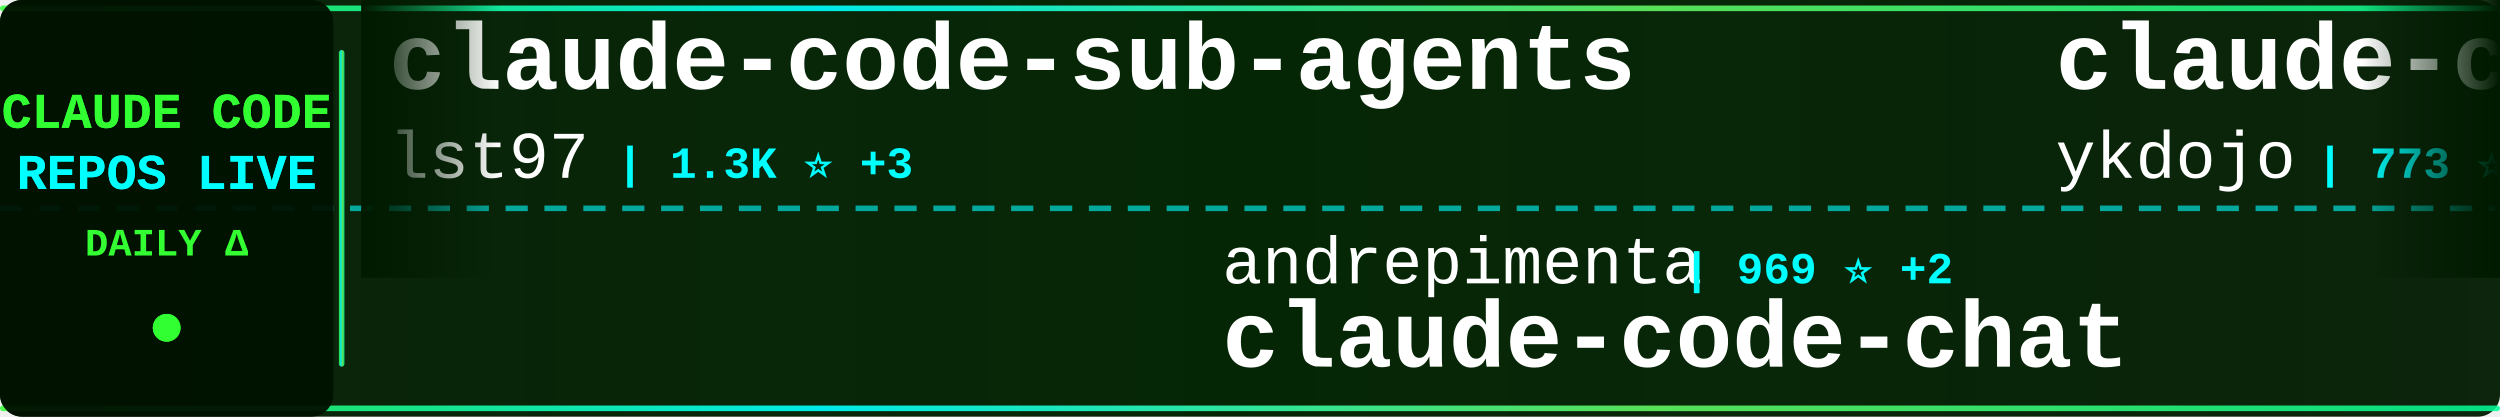
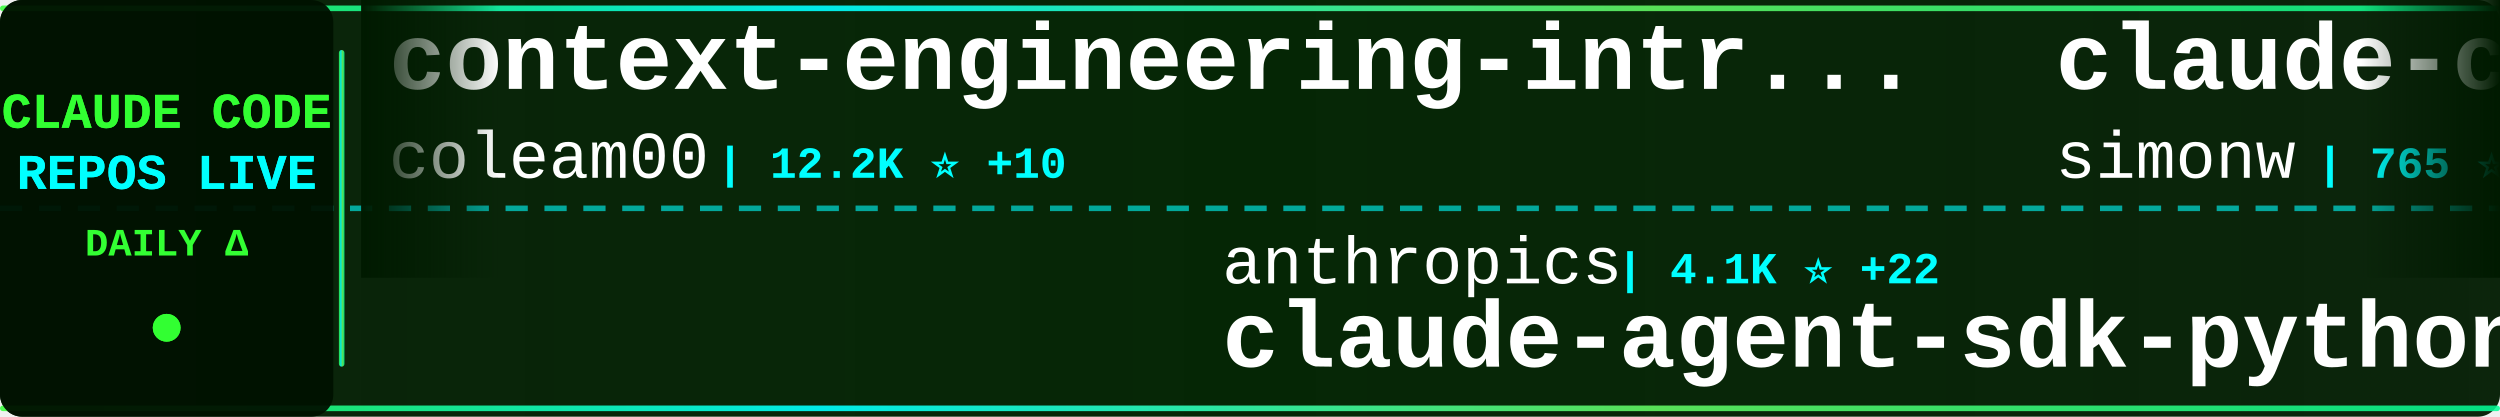
<svg xmlns="http://www.w3.org/2000/svg" width="900" height="150">
  <defs>
    <linearGradient id="tickerBg" x1="0%" y1="0%" x2="100%" y2="0%">
      <stop offset="0%" style="stop-color:#001a00;stop-opacity:0.95" />
      <stop offset="50%" style="stop-color:#002200;stop-opacity:0.98" />
      <stop offset="100%" style="stop-color:#001a00;stop-opacity:0.95" />
    </linearGradient>
    <linearGradient id="borderGrad" x1="0%" y1="0%" x2="100%" y2="0%">
      <stop offset="0%" style="stop-color:#33ff33;stop-opacity:0.85">
        <animate attributeName="stop-opacity" values="0.85;1;0.85" dur="2s" repeatCount="indefinite" />
      </stop>
      <stop offset="33%" style="stop-color:#00ffff;stop-opacity:0.9">
        <animate attributeName="stop-opacity" values="0.9;1;0.9" dur="2.2s" repeatCount="indefinite" />
      </stop>
      <stop offset="66%" style="stop-color:#66ff66;stop-opacity:0.85">
        <animate attributeName="stop-opacity" values="0.85;1;0.85" dur="1.8s" repeatCount="indefinite" />
      </stop>
      <stop offset="100%" style="stop-color:#00ff99;stop-opacity:0.85">
        <animate attributeName="stop-opacity" values="0.85;1;0.85" dur="2s" repeatCount="indefinite" />
      </stop>
    </linearGradient>
    <filter id="textGlow">
      <feGaussianBlur stdDeviation="0.1" result="coloredBlur" />
      <feMerge>
        <feMergeNode in="coloredBlur" />
        <feMergeNode in="SourceGraphic" />
      </feMerge>
    </filter>
    <filter id="metricGlow">
      <feGaussianBlur stdDeviation="0.2" result="coloredBlur" />
      <feMerge>
        <feMergeNode in="coloredBlur" />
        <feMergeNode in="SourceGraphic" />
      </feMerge>
    </filter>
    <linearGradient id="leftFade" x1="0%" y1="0%" x2="100%" y2="0%">
      <stop offset="0%" style="stop-color:#001a00;stop-opacity:1" />
      <stop offset="100%" style="stop-color:#001a00;stop-opacity:0" />
    </linearGradient>
    <linearGradient id="rightFade" x1="0%" y1="0%" x2="100%" y2="0%">
      <stop offset="0%" style="stop-color:#001a00;stop-opacity:0" />
      <stop offset="100%" style="stop-color:#001a00;stop-opacity:1" />
    </linearGradient>
  </defs>
  <rect width="900" height="150" fill="url(#tickerBg)" rx="8" />
  <rect x="0" y="2" width="900" height="2" fill="url(#borderGrad)" rx="1" />
  <rect x="0" y="146" width="900" height="2" fill="url(#borderGrad)" rx="1" />
  <line x1="0" y1="75" x2="900" y2="75" stroke="#00ffff" stroke-width="2" stroke-dasharray="8 6" opacity="0.6" />
  <rect x="0" y="0" width="120" height="150" fill="#001100" opacity="0.95" rx="8" />
  <text x="60" y="46" font-family="'Courier New', monospace" font-size="18" font-weight="bold" fill="#33ff33" text-anchor="middle" filter="url(#textGlow)">
    CLAUDE CODE
  </text>
  <text x="60" y="68" font-family="'Courier New', monospace" font-size="18" font-weight="bold" fill="#00ffff" text-anchor="middle" filter="url(#textGlow)">
    REPOS LIVE
  </text>
  <text x="60" y="92" font-family="'Courier New', monospace" font-size="14" font-weight="bold" fill="#33ff33" text-anchor="middle">
    DAILY Δ
  </text>
  <circle cx="60" cy="118" r="5" fill="#33ff33" filter="url(#metricGlow)">
    <animate attributeName="r" values="4;6;4" dur="1.5s" repeatCount="indefinite" />
    <animate attributeName="opacity" values="0.6;1;0.6" dur="1.5s" repeatCount="indefinite" />
  </circle>
  <rect x="122" y="18" width="2" height="114" fill="url(#borderGrad)" rx="1" />
  <clipPath id="tickerClip">
    <rect x="130" y="0" width="770" height="150" />
  </clipPath>
  <g clip-path="url(#tickerClip)">
    <g id="tickerItems">
      <animateTransform attributeName="transform" attributeType="XML" type="translate" from="0 0" to="-3000 0" dur="54s" repeatCount="indefinite" />
      <g transform="translate(0, 0)">
-         <text x="140" y="32" font-family="'Courier New', monospace" font-size="34" font-weight="bold" fill="#ffffff">claude-code-sub-agents</text>
-         <text x="140" y="64" font-family="'Courier New', monospace" font-size="24" font-weight="normal" fill="#ffffff" opacity="1.0">lst97</text>
-         <text x="222" y="64" font-family="'Courier New', monospace" font-size="16" font-weight="bold" fill="#00ffff"> | 1.3K ⭐ +3</text>
+         <text x="140" y="32" font-family="'Courier New', monospace" font-size="34" font-weight="bold" fill="#ffffff">context-engineering-intr...</text>
+         <text x="140" y="64" font-family="'Courier New', monospace" font-size="24" font-weight="normal" fill="#ffffff" opacity="1.0">coleam00</text>
+         <text x="258" y="64" font-family="'Courier New', monospace" font-size="16" font-weight="bold" fill="#00ffff"> | 12.2K ⭐ +10</text>
      </g>
      <g transform="translate(300, 0)">
+         <text x="140" y="102" font-family="'Courier New', monospace" font-size="24" font-weight="normal" fill="#ffffff" opacity="1.0">anthropics</text>
+         <text x="282" y="102" font-family="'Courier New', monospace" font-size="16" font-weight="bold" fill="#00ffff"> | 4.1K ⭐ +22</text>
+         <text x="140" y="132" font-family="'Courier New', monospace" font-size="34" font-weight="bold" fill="#ffffff">claude-agent-sdk-python</text>
+       </g>
+       <g transform="translate(600, 0)">
+         <text x="140" y="32" font-family="'Courier New', monospace" font-size="34" font-weight="bold" fill="#ffffff">claude-code-transcripts</text>
+         <text x="140" y="64" font-family="'Courier New', monospace" font-size="24" font-weight="normal" fill="#ffffff" opacity="1.0">simonw</text>
+         <text x="234" y="64" font-family="'Courier New', monospace" font-size="16" font-weight="bold" fill="#00ffff"> | 765 ⭐ +10</text>
+       </g>
+       <g transform="translate(900, 0)">
+         <text x="140" y="102" font-family="'Courier New', monospace" font-size="24" font-weight="normal" fill="#ffffff" opacity="1.0">cexll</text>
+         <text x="222" y="102" font-family="'Courier New', monospace" font-size="16" font-weight="bold" fill="#00ffff"> | 1.8K ⭐ +49</text>
+         <text x="140" y="132" font-family="'Courier New', monospace" font-size="34" font-weight="bold" fill="#ffffff">myclaude</text>
+       </g>
+       <g transform="translate(1200, 0)">
+         <text x="140" y="32" font-family="'Courier New', monospace" font-size="34" font-weight="bold" fill="#ffffff">claude-code-guide</text>
+         <text x="140" y="64" font-family="'Courier New', monospace" font-size="24" font-weight="normal" fill="#ffffff" opacity="1.0">zebbern</text>
+         <text x="246" y="64" font-family="'Courier New', monospace" font-size="16" font-weight="bold" fill="#00ffff"> | 3.0K ⭐ +13</text>
+       </g>
+       <g transform="translate(1500, 0)">
        <text x="140" y="102" font-family="'Courier New', monospace" font-size="24" font-weight="normal" fill="#ffffff" opacity="1.0">andrepimenta</text>
-         <text x="306" y="102" font-family="'Courier New', monospace" font-size="16" font-weight="bold" fill="#00ffff"> | 969 ⭐ +2</text>
+         <text x="306" y="102" font-family="'Courier New', monospace" font-size="16" font-weight="bold" fill="#00ffff"> | 970 ⭐ +1</text>
        <text x="140" y="132" font-family="'Courier New', monospace" font-size="34" font-weight="bold" fill="#ffffff">claude-code-chat</text>
      </g>
-       <g transform="translate(600, 0)">
+       <g transform="translate(1800, 0)">
        <text x="140" y="32" font-family="'Courier New', monospace" font-size="34" font-weight="bold" fill="#ffffff">claude-code-tips</text>
        <text x="140" y="64" font-family="'Courier New', monospace" font-size="24" font-weight="normal" fill="#ffffff" opacity="1.0">ykdojo</text>
-         <text x="234" y="64" font-family="'Courier New', monospace" font-size="16" font-weight="bold" fill="#00ffff"> | 773 ⭐</text>
-       </g>
-       <g transform="translate(900, 0)">
-         <text x="140" y="102" font-family="'Courier New', monospace" font-size="24" font-weight="normal" fill="#ffffff" opacity="1.0">stretchcloud</text>
-         <text x="306" y="102" font-family="'Courier New', monospace" font-size="16" font-weight="bold" fill="#00ffff"> | 722 ⭐</text>
-         <text x="140" y="132" font-family="'Courier New', monospace" font-size="34" font-weight="bold" fill="#ffffff">claude-code-unified-agen...</text>
-       </g>
-       <g transform="translate(1200, 0)">
-         <text x="140" y="32" font-family="'Courier New', monospace" font-size="34" font-weight="bold" fill="#ffffff">vibe-coding</text>
-         <text x="140" y="64" font-family="'Courier New', monospace" font-size="24" font-weight="normal" fill="#ffffff" opacity="1.0">EnzeD</text>
-         <text x="222" y="64" font-family="'Courier New', monospace" font-size="16" font-weight="bold" fill="#00ffff"> | 3.7K ⭐ +17</text>
-       </g>
-       <g transform="translate(1500, 0)">
-         <text x="140" y="102" font-family="'Courier New', monospace" font-size="24" font-weight="normal" fill="#ffffff" opacity="1.0">Dicklesworthstone</text>
-         <text x="366" y="102" font-family="'Courier New', monospace" font-size="16" font-weight="bold" fill="#00ffff"> | 624 ⭐ +3</text>
-         <text x="140" y="132" font-family="'Courier New', monospace" font-size="34" font-weight="bold" fill="#ffffff">claude_code_agent_farm</text>
-       </g>
-       <g transform="translate(1800, 0)">
-         <text x="140" y="32" font-family="'Courier New', monospace" font-size="34" font-weight="bold" fill="#ffffff">claude-task-master</text>
-         <text x="140" y="64" font-family="'Courier New', monospace" font-size="24" font-weight="normal" fill="#ffffff" opacity="1.0">eyaltoledano</text>
-         <text x="306" y="64" font-family="'Courier New', monospace" font-size="16" font-weight="bold" fill="#00ffff"> | 24.8K ⭐ +15</text>
+         <text x="234" y="64" font-family="'Courier New', monospace" font-size="16" font-weight="bold" fill="#00ffff"> | 910 ⭐ +137</text>
      </g>
      <g transform="translate(2100, 0)">
-         <text x="140" y="102" font-family="'Courier New', monospace" font-size="24" font-weight="normal" fill="#ffffff" opacity="1.0">obra</text>
-         <text x="210" y="102" font-family="'Courier New', monospace" font-size="16" font-weight="bold" fill="#00ffff"> | 20.4K ⭐ +1.7K</text>
-         <text x="140" y="132" font-family="'Courier New', monospace" font-size="34" font-weight="bold" fill="#ffffff">superpowers</text>
+         <text x="140" y="102" font-family="'Courier New', monospace" font-size="24" font-weight="normal" fill="#ffffff" opacity="1.0">upstash</text>
+         <text x="246" y="102" font-family="'Courier New', monospace" font-size="16" font-weight="bold" fill="#00ffff"> | 41.9K ⭐ +123</text>
+         <text x="140" y="132" font-family="'Courier New', monospace" font-size="34" font-weight="bold" fill="#ffffff">context7</text>
      </g>
      <g transform="translate(2400, 0)">
-         <text x="140" y="32" font-family="'Courier New', monospace" font-size="34" font-weight="bold" fill="#ffffff">claude-agents</text>
-         <text x="140" y="64" font-family="'Courier New', monospace" font-size="24" font-weight="normal" fill="#ffffff" opacity="1.0">iannuttall</text>
-         <text x="282" y="64" font-family="'Courier New', monospace" font-size="16" font-weight="bold" fill="#00ffff"> | 2.0K ⭐</text>
+         <text x="140" y="32" font-family="'Courier New', monospace" font-size="34" font-weight="bold" fill="#ffffff">claude-code-mastering</text>
+         <text x="140" y="64" font-family="'Courier New', monospace" font-size="24" font-weight="normal" fill="#ffffff" opacity="1.0">revfactory</text>
+         <text x="282" y="64" font-family="'Courier New', monospace" font-size="16" font-weight="bold" fill="#00ffff"> | 735 ⭐ +1</text>
      </g>
      <g transform="translate(2700, 0)">
-         <text x="140" y="102" font-family="'Courier New', monospace" font-size="24" font-weight="normal" fill="#ffffff" opacity="1.0">oraios</text>
-         <text x="234" y="102" font-family="'Courier New', monospace" font-size="16" font-weight="bold" fill="#00ffff"> | 18.6K ⭐ +45</text>
-         <text x="140" y="132" font-family="'Courier New', monospace" font-size="34" font-weight="bold" fill="#ffffff">serena</text>
+         <text x="140" y="102" font-family="'Courier New', monospace" font-size="24" font-weight="normal" fill="#ffffff" opacity="1.0">jeremylongshore</text>
+         <text x="342" y="102" font-family="'Courier New', monospace" font-size="16" font-weight="bold" fill="#00ffff"> | 974 ⭐ +12</text>
+         <text x="140" y="132" font-family="'Courier New', monospace" font-size="34" font-weight="bold" fill="#ffffff">claude-code-plugins-plus...</text>
      </g>
      <g transform="translate(3000, 0)">
-         <text x="140" y="32" font-family="'Courier New', monospace" font-size="34" font-weight="bold" fill="#ffffff">claude-code-sub-agents</text>
-         <text x="140" y="64" font-family="'Courier New', monospace" font-size="24" font-weight="normal" fill="#ffffff" opacity="1.0">lst97</text>
-         <text x="222" y="64" font-family="'Courier New', monospace" font-size="16" font-weight="bold" fill="#00ffff"> | 1.3K ⭐ +3</text>
+         <text x="140" y="32" font-family="'Courier New', monospace" font-size="34" font-weight="bold" fill="#ffffff">context-engineering-intr...</text>
+         <text x="140" y="64" font-family="'Courier New', monospace" font-size="24" font-weight="normal" fill="#ffffff" opacity="1.0">coleam00</text>
+         <text x="258" y="64" font-family="'Courier New', monospace" font-size="16" font-weight="bold" fill="#00ffff"> | 12.2K ⭐ +10</text>
      </g>
      <g transform="translate(3300, 0)">
-         <text x="140" y="102" font-family="'Courier New', monospace" font-size="24" font-weight="normal" fill="#ffffff" opacity="1.0">andrepimenta</text>
-         <text x="306" y="102" font-family="'Courier New', monospace" font-size="16" font-weight="bold" fill="#00ffff"> | 969 ⭐ +2</text>
-         <text x="140" y="132" font-family="'Courier New', monospace" font-size="34" font-weight="bold" fill="#ffffff">claude-code-chat</text>
+         <text x="140" y="102" font-family="'Courier New', monospace" font-size="24" font-weight="normal" fill="#ffffff" opacity="1.0">anthropics</text>
+         <text x="282" y="102" font-family="'Courier New', monospace" font-size="16" font-weight="bold" fill="#00ffff"> | 4.1K ⭐ +22</text>
+         <text x="140" y="132" font-family="'Courier New', monospace" font-size="34" font-weight="bold" fill="#ffffff">claude-agent-sdk-python</text>
      </g>
      <g transform="translate(3600, 0)">
-         <text x="140" y="32" font-family="'Courier New', monospace" font-size="34" font-weight="bold" fill="#ffffff">claude-code-tips</text>
-         <text x="140" y="64" font-family="'Courier New', monospace" font-size="24" font-weight="normal" fill="#ffffff" opacity="1.0">ykdojo</text>
-         <text x="234" y="64" font-family="'Courier New', monospace" font-size="16" font-weight="bold" fill="#00ffff"> | 773 ⭐</text>
+         <text x="140" y="32" font-family="'Courier New', monospace" font-size="34" font-weight="bold" fill="#ffffff">claude-code-transcripts</text>
+         <text x="140" y="64" font-family="'Courier New', monospace" font-size="24" font-weight="normal" fill="#ffffff" opacity="1.0">simonw</text>
+         <text x="234" y="64" font-family="'Courier New', monospace" font-size="16" font-weight="bold" fill="#00ffff"> | 765 ⭐ +10</text>
      </g>
      <g transform="translate(3900, 0)">
-         <text x="140" y="102" font-family="'Courier New', monospace" font-size="24" font-weight="normal" fill="#ffffff" opacity="1.0">stretchcloud</text>
-         <text x="306" y="102" font-family="'Courier New', monospace" font-size="16" font-weight="bold" fill="#00ffff"> | 722 ⭐</text>
-         <text x="140" y="132" font-family="'Courier New', monospace" font-size="34" font-weight="bold" fill="#ffffff">claude-code-unified-agen...</text>
+         <text x="140" y="102" font-family="'Courier New', monospace" font-size="24" font-weight="normal" fill="#ffffff" opacity="1.0">cexll</text>
+         <text x="222" y="102" font-family="'Courier New', monospace" font-size="16" font-weight="bold" fill="#00ffff"> | 1.8K ⭐ +49</text>
+         <text x="140" y="132" font-family="'Courier New', monospace" font-size="34" font-weight="bold" fill="#ffffff">myclaude</text>
      </g>
    </g>
  </g>
  <rect x="130" y="0" width="50" height="100" fill="url(#leftFade)" />
  <rect x="850" y="0" width="50" height="100" fill="url(#rightFade)" />
</svg>
